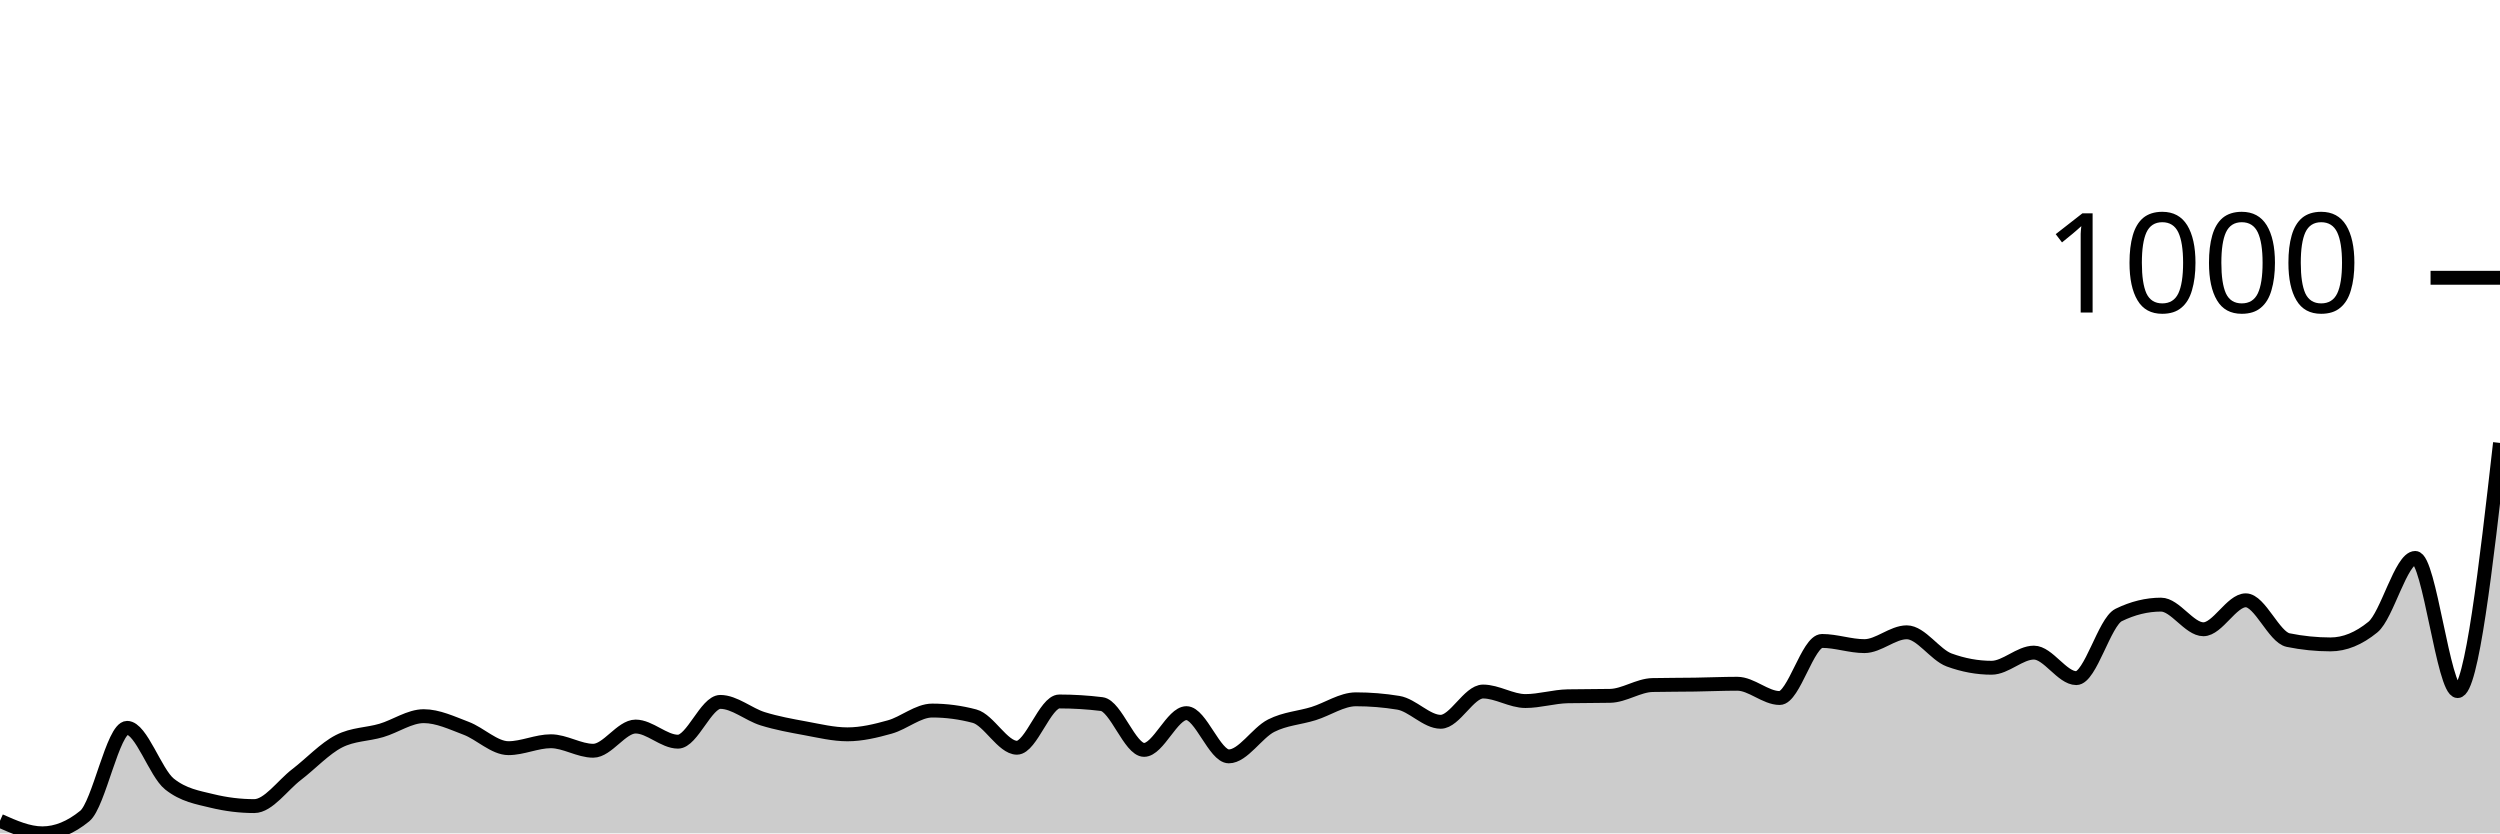
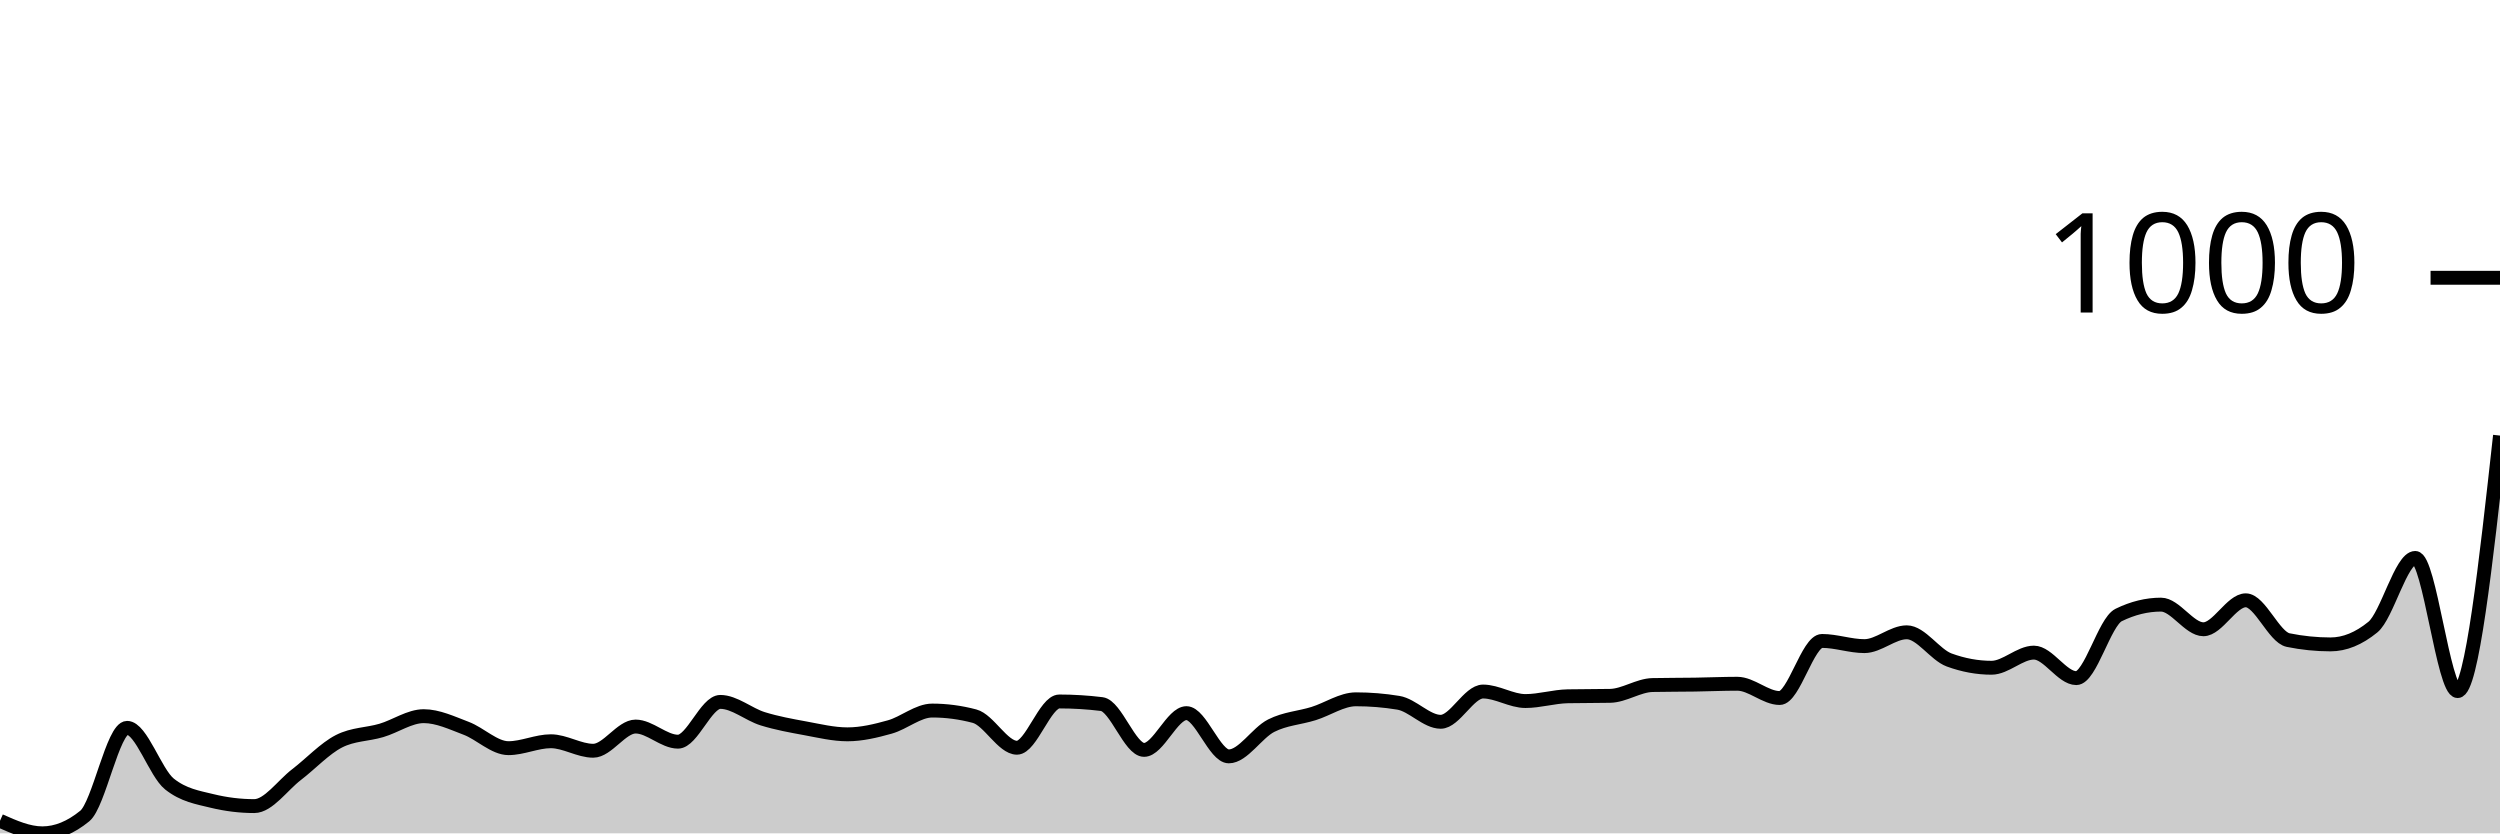
<svg xmlns="http://www.w3.org/2000/svg" viewBox="0 0 180 60">
  <g transform="translate(0,20)">
-     <path class="area" fill="rgba(0, 0, 0, 0.2)" d="M0,39.097C1.017,39.549,2.034,40,3.051,40C4.068,40,5.085,39.585,6.102,38.755C7.119,37.925,8.136,32.405,9.153,32.405C10.169,32.405,11.186,35.642,12.203,36.451C13.22,37.261,14.237,37.416,15.254,37.665C16.271,37.914,17.288,38.039,18.305,38.039C19.322,38.039,20.339,36.545,21.356,35.767C22.373,34.988,23.39,33.888,24.407,33.37C25.424,32.851,26.441,32.892,27.458,32.591C28.475,32.291,29.492,31.564,30.508,31.564C31.525,31.564,32.542,32.052,33.559,32.436C34.576,32.82,35.593,33.868,36.61,33.868C37.627,33.868,38.644,33.37,39.661,33.37C40.678,33.37,41.695,34.054,42.712,34.054C43.729,34.054,44.746,32.311,45.763,32.311C46.78,32.311,47.797,33.401,48.814,33.401C49.831,33.401,50.847,30.537,51.864,30.537C52.881,30.537,53.898,31.435,54.915,31.751C55.932,32.067,56.949,32.249,57.966,32.436C58.983,32.623,60,32.872,61.017,32.872C62.034,32.872,63.051,32.628,64.068,32.342C65.085,32.057,66.102,31.16,67.119,31.16C68.136,31.16,69.153,31.294,70.169,31.564C71.186,31.834,72.203,33.837,73.22,33.837C74.237,33.837,75.254,30.506,76.271,30.506C77.288,30.506,78.305,30.568,79.322,30.693C80.339,30.817,81.356,33.992,82.373,33.992C83.39,33.992,84.407,31.346,85.424,31.346C86.441,31.346,87.458,34.459,88.475,34.459C89.492,34.459,90.508,32.763,91.525,32.249C92.542,31.735,93.559,31.694,94.576,31.377C95.593,31.061,96.61,30.35,97.627,30.35C98.644,30.35,99.661,30.433,100.678,30.599C101.695,30.765,102.712,31.969,103.729,31.969C104.746,31.969,105.763,29.79,106.78,29.79C107.797,29.79,108.814,30.475,109.831,30.475C110.847,30.475,111.864,30.153,112.881,30.132C113.898,30.112,114.915,30.122,115.932,30.101C116.949,30.08,117.966,29.344,118.983,29.323C120,29.302,121.017,29.307,122.034,29.292C123.051,29.276,124.068,29.23,125.085,29.23C126.102,29.23,127.119,30.257,128.136,30.257C129.153,30.257,130.169,26.148,131.186,26.148C132.203,26.148,133.22,26.521,134.237,26.521C135.254,26.521,136.271,25.525,137.288,25.525C138.305,25.525,139.322,27.144,140.339,27.518C141.356,27.891,142.373,28.078,143.39,28.078C144.407,28.078,145.424,26.988,146.441,26.988C147.458,26.988,148.475,28.825,149.492,28.825C150.508,28.825,151.525,24.778,152.542,24.28C153.559,23.782,154.576,23.533,155.593,23.533C156.61,23.533,157.627,25.307,158.644,25.307C159.661,25.307,160.678,23.222,161.695,23.222C162.712,23.222,163.729,25.878,164.746,26.086C165.763,26.293,166.78,26.397,167.797,26.397C168.814,26.397,169.831,25.982,170.847,25.152C171.864,24.322,172.881,20.171,173.898,20.171C174.915,20.171,175.932,29.759,176.949,29.759C177.966,29.759,178.983,20.825,180,11.891L180,40C178.983,40,177.966,40,176.949,40C175.932,40,174.915,40,173.898,40C172.881,40,171.864,40,170.847,40C169.831,40,168.814,40,167.797,40C166.78,40,165.763,40,164.746,40C163.729,40,162.712,40,161.695,40C160.678,40,159.661,40,158.644,40C157.627,40,156.61,40,155.593,40C154.576,40,153.559,40,152.542,40C151.525,40,150.508,40,149.492,40C148.475,40,147.458,40,146.441,40C145.424,40,144.407,40,143.39,40C142.373,40,141.356,40,140.339,40C139.322,40,138.305,40,137.288,40C136.271,40,135.254,40,134.237,40C133.22,40,132.203,40,131.186,40C130.169,40,129.153,40,128.136,40C127.119,40,126.102,40,125.085,40C124.068,40,123.051,40,122.034,40C121.017,40,120,40,118.983,40C117.966,40,116.949,40,115.932,40C114.915,40,113.898,40,112.881,40C111.864,40,110.847,40,109.831,40C108.814,40,107.797,40,106.78,40C105.763,40,104.746,40,103.729,40C102.712,40,101.695,40,100.678,40C99.661,40,98.644,40,97.627,40C96.61,40,95.593,40,94.576,40C93.559,40,92.542,40,91.525,40C90.508,40,89.492,40,88.475,40C87.458,40,86.441,40,85.424,40C84.407,40,83.39,40,82.373,40C81.356,40,80.339,40,79.322,40C78.305,40,77.288,40,76.271,40C75.254,40,74.237,40,73.22,40C72.203,40,71.186,40,70.169,40C69.153,40,68.136,40,67.119,40C66.102,40,65.085,40,64.068,40C63.051,40,62.034,40,61.017,40C60,40,58.983,40,57.966,40C56.949,40,55.932,40,54.915,40C53.898,40,52.881,40,51.864,40C50.847,40,49.831,40,48.814,40C47.797,40,46.78,40,45.763,40C44.746,40,43.729,40,42.712,40C41.695,40,40.678,40,39.661,40C38.644,40,37.627,40,36.61,40C35.593,40,34.576,40,33.559,40C32.542,40,31.525,40,30.508,40C29.492,40,28.475,40,27.458,40C26.441,40,25.424,40,24.407,40C23.39,40,22.373,40,21.356,40C20.339,40,19.322,40,18.305,40C17.288,40,16.271,40,15.254,40C14.237,40,13.22,40,12.203,40C11.186,40,10.169,40,9.153,40C8.136,40,7.119,40,6.102,40C5.085,40,4.068,40,3.051,40C2.034,40,1.017,40,0,40Z" />
-     <path class="line" stroke="black" fill="none" d="M0,39.097C1.017,39.549,2.034,40,3.051,40C4.068,40,5.085,39.585,6.102,38.755C7.119,37.925,8.136,32.405,9.153,32.405C10.169,32.405,11.186,35.642,12.203,36.451C13.22,37.261,14.237,37.416,15.254,37.665C16.271,37.914,17.288,38.039,18.305,38.039C19.322,38.039,20.339,36.545,21.356,35.767C22.373,34.988,23.39,33.888,24.407,33.37C25.424,32.851,26.441,32.892,27.458,32.591C28.475,32.291,29.492,31.564,30.508,31.564C31.525,31.564,32.542,32.052,33.559,32.436C34.576,32.82,35.593,33.868,36.61,33.868C37.627,33.868,38.644,33.37,39.661,33.37C40.678,33.37,41.695,34.054,42.712,34.054C43.729,34.054,44.746,32.311,45.763,32.311C46.78,32.311,47.797,33.401,48.814,33.401C49.831,33.401,50.847,30.537,51.864,30.537C52.881,30.537,53.898,31.435,54.915,31.751C55.932,32.067,56.949,32.249,57.966,32.436C58.983,32.623,60,32.872,61.017,32.872C62.034,32.872,63.051,32.628,64.068,32.342C65.085,32.057,66.102,31.16,67.119,31.16C68.136,31.16,69.153,31.294,70.169,31.564C71.186,31.834,72.203,33.837,73.22,33.837C74.237,33.837,75.254,30.506,76.271,30.506C77.288,30.506,78.305,30.568,79.322,30.693C80.339,30.817,81.356,33.992,82.373,33.992C83.39,33.992,84.407,31.346,85.424,31.346C86.441,31.346,87.458,34.459,88.475,34.459C89.492,34.459,90.508,32.763,91.525,32.249C92.542,31.735,93.559,31.694,94.576,31.377C95.593,31.061,96.61,30.35,97.627,30.35C98.644,30.35,99.661,30.433,100.678,30.599C101.695,30.765,102.712,31.969,103.729,31.969C104.746,31.969,105.763,29.79,106.78,29.79C107.797,29.79,108.814,30.475,109.831,30.475C110.847,30.475,111.864,30.153,112.881,30.132C113.898,30.112,114.915,30.122,115.932,30.101C116.949,30.08,117.966,29.344,118.983,29.323C120,29.302,121.017,29.307,122.034,29.292C123.051,29.276,124.068,29.23,125.085,29.23C126.102,29.23,127.119,30.257,128.136,30.257C129.153,30.257,130.169,26.148,131.186,26.148C132.203,26.148,133.22,26.521,134.237,26.521C135.254,26.521,136.271,25.525,137.288,25.525C138.305,25.525,139.322,27.144,140.339,27.518C141.356,27.891,142.373,28.078,143.39,28.078C144.407,28.078,145.424,26.988,146.441,26.988C147.458,26.988,148.475,28.825,149.492,28.825C150.508,28.825,151.525,24.778,152.542,24.28C153.559,23.782,154.576,23.533,155.593,23.533C156.61,23.533,157.627,25.307,158.644,25.307C159.661,25.307,160.678,23.222,161.695,23.222C162.712,23.222,163.729,25.878,164.746,26.086C165.763,26.293,166.78,26.397,167.797,26.397C168.814,26.397,169.831,25.982,170.847,25.152C171.864,24.322,172.881,20.171,173.898,20.171C174.915,20.171,175.932,29.759,176.949,29.759C177.966,29.759,178.983,20.825,180,11.891" />
+     <path class="area" fill="rgba(0, 0, 0, 0.2)" d="M0,39.097C1.017,39.549,2.034,40,3.051,40C4.068,40,5.085,39.585,6.102,38.755C7.119,37.925,8.136,32.405,9.153,32.405C10.169,32.405,11.186,35.642,12.203,36.451C13.22,37.261,14.237,37.416,15.254,37.665C16.271,37.914,17.288,38.039,18.305,38.039C19.322,38.039,20.339,36.545,21.356,35.767C22.373,34.988,23.39,33.888,24.407,33.37C25.424,32.851,26.441,32.892,27.458,32.591C28.475,32.291,29.492,31.564,30.508,31.564C31.525,31.564,32.542,32.052,33.559,32.436C34.576,32.82,35.593,33.868,36.61,33.868C37.627,33.868,38.644,33.37,39.661,33.37C40.678,33.37,41.695,34.054,42.712,34.054C43.729,34.054,44.746,32.311,45.763,32.311C46.78,32.311,47.797,33.401,48.814,33.401C49.831,33.401,50.847,30.537,51.864,30.537C52.881,30.537,53.898,31.435,54.915,31.751C55.932,32.067,56.949,32.249,57.966,32.436C58.983,32.623,60,32.872,61.017,32.872C62.034,32.872,63.051,32.628,64.068,32.342C65.085,32.057,66.102,31.16,67.119,31.16C68.136,31.16,69.153,31.294,70.169,31.564C71.186,31.834,72.203,33.837,73.22,33.837C74.237,33.837,75.254,30.506,76.271,30.506C77.288,30.506,78.305,30.568,79.322,30.693C80.339,30.817,81.356,33.992,82.373,33.992C83.39,33.992,84.407,31.346,85.424,31.346C86.441,31.346,87.458,34.459,88.475,34.459C89.492,34.459,90.508,32.763,91.525,32.249C92.542,31.735,93.559,31.694,94.576,31.377C95.593,31.061,96.61,30.35,97.627,30.35C98.644,30.35,99.661,30.433,100.678,30.599C101.695,30.765,102.712,31.969,103.729,31.969C104.746,31.969,105.763,29.79,106.78,29.79C107.797,29.79,108.814,30.475,109.831,30.475C110.847,30.475,111.864,30.153,112.881,30.132C113.898,30.112,114.915,30.122,115.932,30.101C116.949,30.08,117.966,29.344,118.983,29.323C120,29.302,121.017,29.307,122.034,29.292C123.051,29.276,124.068,29.23,125.085,29.23C126.102,29.23,127.119,30.257,128.136,30.257C129.153,30.257,130.169,26.148,131.186,26.148C132.203,26.148,133.22,26.521,134.237,26.521C135.254,26.521,136.271,25.525,137.288,25.525C138.305,25.525,139.322,27.144,140.339,27.518C141.356,27.891,142.373,28.078,143.39,28.078C144.407,28.078,145.424,26.988,146.441,26.988C147.458,26.988,148.475,28.825,149.492,28.825C150.508,28.825,151.525,24.778,152.542,24.28C153.559,23.782,154.576,23.533,155.593,23.533C156.61,23.533,157.627,25.307,158.644,25.307C159.661,25.307,160.678,23.222,161.695,23.222C162.712,23.222,163.729,25.878,164.746,26.086C165.763,26.293,166.78,26.397,167.797,26.397C168.814,26.397,169.831,25.982,170.847,25.152C171.864,24.322,172.881,20.171,173.898,20.171C174.915,20.171,175.932,29.759,176.949,29.759C177.966,29.759,178.983,20.56,180,11.362L180,40C178.983,40,177.966,40,176.949,40C175.932,40,174.915,40,173.898,40C172.881,40,171.864,40,170.847,40C169.831,40,168.814,40,167.797,40C166.78,40,165.763,40,164.746,40C163.729,40,162.712,40,161.695,40C160.678,40,159.661,40,158.644,40C157.627,40,156.61,40,155.593,40C154.576,40,153.559,40,152.542,40C151.525,40,150.508,40,149.492,40C148.475,40,147.458,40,146.441,40C145.424,40,144.407,40,143.39,40C142.373,40,141.356,40,140.339,40C139.322,40,138.305,40,137.288,40C136.271,40,135.254,40,134.237,40C133.22,40,132.203,40,131.186,40C130.169,40,129.153,40,128.136,40C127.119,40,126.102,40,125.085,40C124.068,40,123.051,40,122.034,40C121.017,40,120,40,118.983,40C117.966,40,116.949,40,115.932,40C114.915,40,113.898,40,112.881,40C111.864,40,110.847,40,109.831,40C108.814,40,107.797,40,106.78,40C105.763,40,104.746,40,103.729,40C102.712,40,101.695,40,100.678,40C99.661,40,98.644,40,97.627,40C96.61,40,95.593,40,94.576,40C93.559,40,92.542,40,91.525,40C90.508,40,89.492,40,88.475,40C87.458,40,86.441,40,85.424,40C84.407,40,83.39,40,82.373,40C81.356,40,80.339,40,79.322,40C78.305,40,77.288,40,76.271,40C75.254,40,74.237,40,73.22,40C72.203,40,71.186,40,70.169,40C69.153,40,68.136,40,67.119,40C66.102,40,65.085,40,64.068,40C63.051,40,62.034,40,61.017,40C60,40,58.983,40,57.966,40C56.949,40,55.932,40,54.915,40C53.898,40,52.881,40,51.864,40C50.847,40,49.831,40,48.814,40C47.797,40,46.78,40,45.763,40C44.746,40,43.729,40,42.712,40C41.695,40,40.678,40,39.661,40C38.644,40,37.627,40,36.61,40C35.593,40,34.576,40,33.559,40C32.542,40,31.525,40,30.508,40C29.492,40,28.475,40,27.458,40C26.441,40,25.424,40,24.407,40C23.39,40,22.373,40,21.356,40C20.339,40,19.322,40,18.305,40C17.288,40,16.271,40,15.254,40C14.237,40,13.22,40,12.203,40C11.186,40,10.169,40,9.153,40C8.136,40,7.119,40,6.102,40C5.085,40,4.068,40,3.051,40C2.034,40,1.017,40,0,40Z" />
+     <path class="line" stroke="black" fill="none" d="M0,39.097C1.017,39.549,2.034,40,3.051,40C4.068,40,5.085,39.585,6.102,38.755C7.119,37.925,8.136,32.405,9.153,32.405C10.169,32.405,11.186,35.642,12.203,36.451C13.22,37.261,14.237,37.416,15.254,37.665C16.271,37.914,17.288,38.039,18.305,38.039C19.322,38.039,20.339,36.545,21.356,35.767C22.373,34.988,23.39,33.888,24.407,33.37C25.424,32.851,26.441,32.892,27.458,32.591C28.475,32.291,29.492,31.564,30.508,31.564C31.525,31.564,32.542,32.052,33.559,32.436C34.576,32.82,35.593,33.868,36.61,33.868C37.627,33.868,38.644,33.37,39.661,33.37C40.678,33.37,41.695,34.054,42.712,34.054C43.729,34.054,44.746,32.311,45.763,32.311C46.78,32.311,47.797,33.401,48.814,33.401C49.831,33.401,50.847,30.537,51.864,30.537C52.881,30.537,53.898,31.435,54.915,31.751C55.932,32.067,56.949,32.249,57.966,32.436C58.983,32.623,60,32.872,61.017,32.872C62.034,32.872,63.051,32.628,64.068,32.342C65.085,32.057,66.102,31.16,67.119,31.16C68.136,31.16,69.153,31.294,70.169,31.564C71.186,31.834,72.203,33.837,73.22,33.837C74.237,33.837,75.254,30.506,76.271,30.506C77.288,30.506,78.305,30.568,79.322,30.693C80.339,30.817,81.356,33.992,82.373,33.992C83.39,33.992,84.407,31.346,85.424,31.346C86.441,31.346,87.458,34.459,88.475,34.459C89.492,34.459,90.508,32.763,91.525,32.249C92.542,31.735,93.559,31.694,94.576,31.377C95.593,31.061,96.61,30.35,97.627,30.35C98.644,30.35,99.661,30.433,100.678,30.599C101.695,30.765,102.712,31.969,103.729,31.969C104.746,31.969,105.763,29.79,106.78,29.79C107.797,29.79,108.814,30.475,109.831,30.475C110.847,30.475,111.864,30.153,112.881,30.132C113.898,30.112,114.915,30.122,115.932,30.101C116.949,30.08,117.966,29.344,118.983,29.323C120,29.302,121.017,29.307,122.034,29.292C123.051,29.276,124.068,29.23,125.085,29.23C126.102,29.23,127.119,30.257,128.136,30.257C129.153,30.257,130.169,26.148,131.186,26.148C132.203,26.148,133.22,26.521,134.237,26.521C135.254,26.521,136.271,25.525,137.288,25.525C138.305,25.525,139.322,27.144,140.339,27.518C141.356,27.891,142.373,28.078,143.39,28.078C144.407,28.078,145.424,26.988,146.441,26.988C147.458,26.988,148.475,28.825,149.492,28.825C150.508,28.825,151.525,24.778,152.542,24.28C153.559,23.782,154.576,23.533,155.593,23.533C156.61,23.533,157.627,25.307,158.644,25.307C159.661,25.307,160.678,23.222,161.695,23.222C162.712,23.222,163.729,25.878,164.746,26.086C165.763,26.293,166.78,26.397,167.797,26.397C168.814,26.397,169.831,25.982,170.847,25.152C171.864,24.322,172.881,20.171,173.898,20.171C174.915,20.171,175.932,29.759,176.949,29.759C177.966,29.759,178.983,20.56,180,11.362" />
    <path class="axis-ceiling" stroke-width="1" stroke="black" fill="none" d="M175,0L180,0" />
    <text class="axis-ceiling-label" font-family="sans-serif" text-anchor="end" font-size="10px" x="170" y="2.5">1000</text>
  </g>
</svg>
